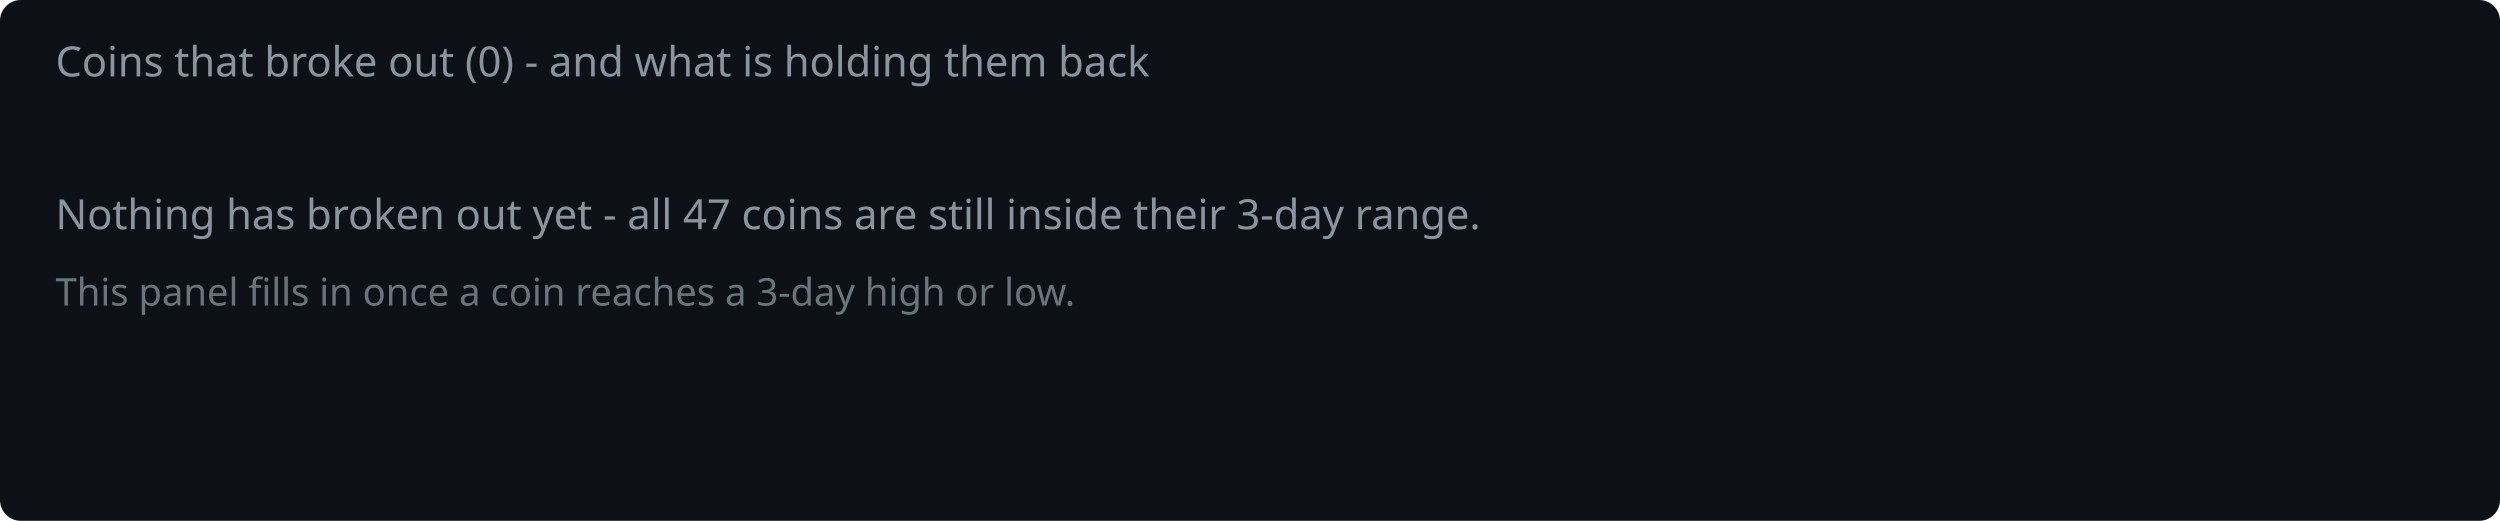
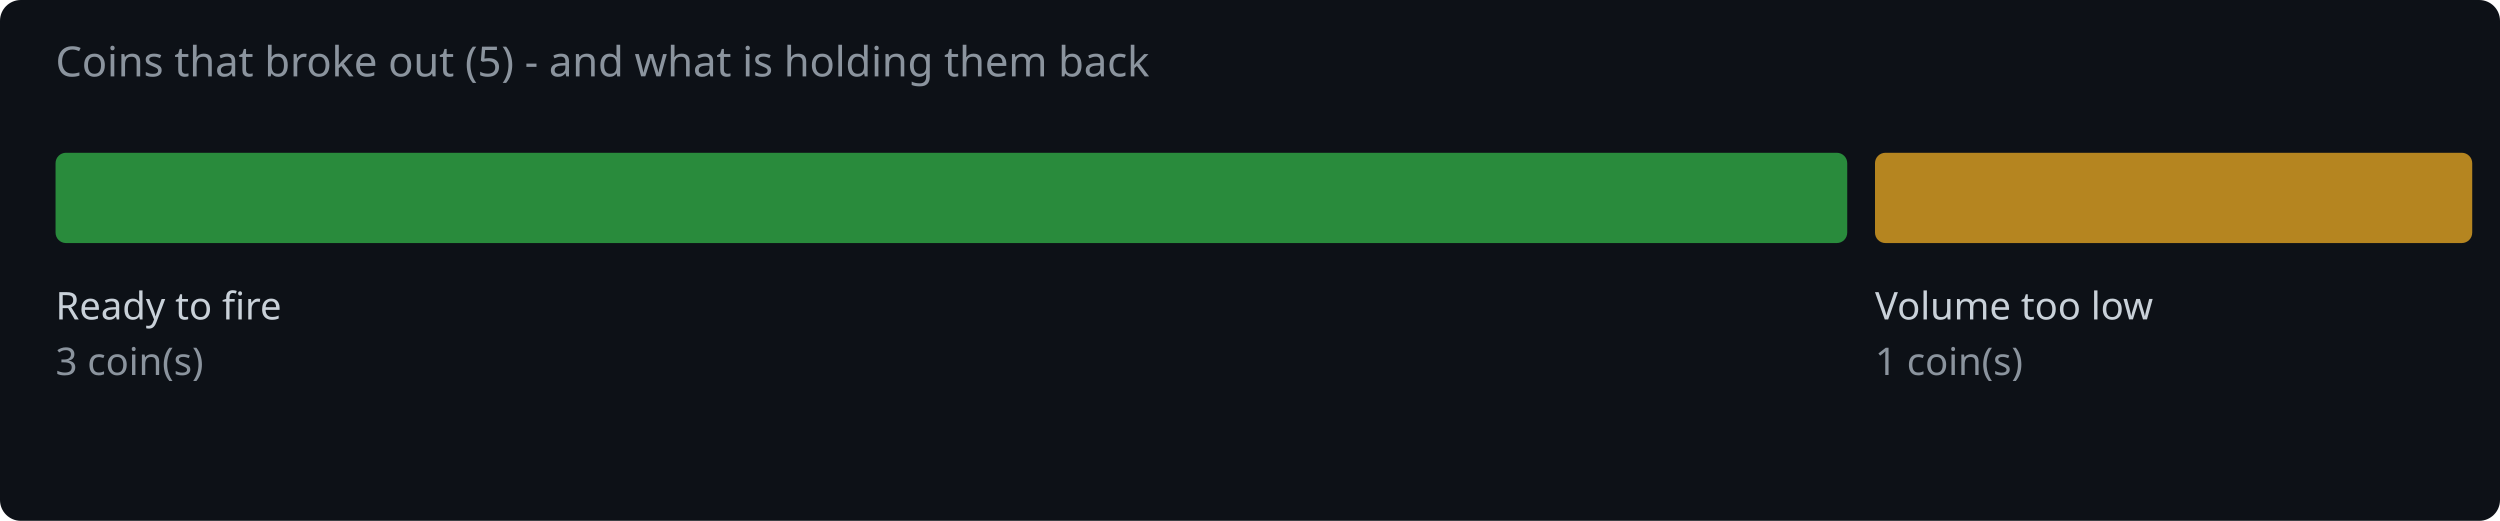
<svg xmlns="http://www.w3.org/2000/svg" width="720" height="150" viewBox="0 0 720 150">
  <rect width="720" height="150" fill="#0d1117" rx="6" />
-   <text x="16" y="22" fill="#8b949e" font-family="system-ui,sans-serif" font-size="12">Coins that broke out (0) - and what is holding them back</text>
-   <text x="16" y="66" fill="#8b949e" font-family="system-ui,sans-serif" font-size="12">Nothing has broken out yet - all 47 coins are still inside their 3-day range.</text>
-   <text x="16" y="88" fill="#8b949e" font-family="system-ui,sans-serif" font-size="11" opacity="0.75">This panel fills in once a coin reaches a 3-day high or low.</text>
+   <text x="16" y="22" fill="#8b949e" font-family="system-ui,sans-serif" font-size="12">Coins that broke out (5) - and what is holding them back</text>
+   <rect x="16.0" y="44" width="516.0" height="26" rx="3" fill="#2ea043" opacity="0.85" />
+   <text x="16.0" y="92" fill="#c9d1d9" font-family="system-ui,sans-serif" font-size="11">Ready to fire</text>
+   <text x="16.0" y="108" fill="#8b949e" font-family="system-ui,sans-serif" font-size="11">3 coin(s)</text>
+   <rect x="540.0" y="44" width="172.0" height="26" rx="3" fill="#d29922" opacity="0.85" />
+   <text x="540.0" y="92" fill="#c9d1d9" font-family="system-ui,sans-serif" font-size="11">Volume too low</text>
+   <text x="540.0" y="108" fill="#8b949e" font-family="system-ui,sans-serif" font-size="11">1 coin(s)</text>
</svg>
